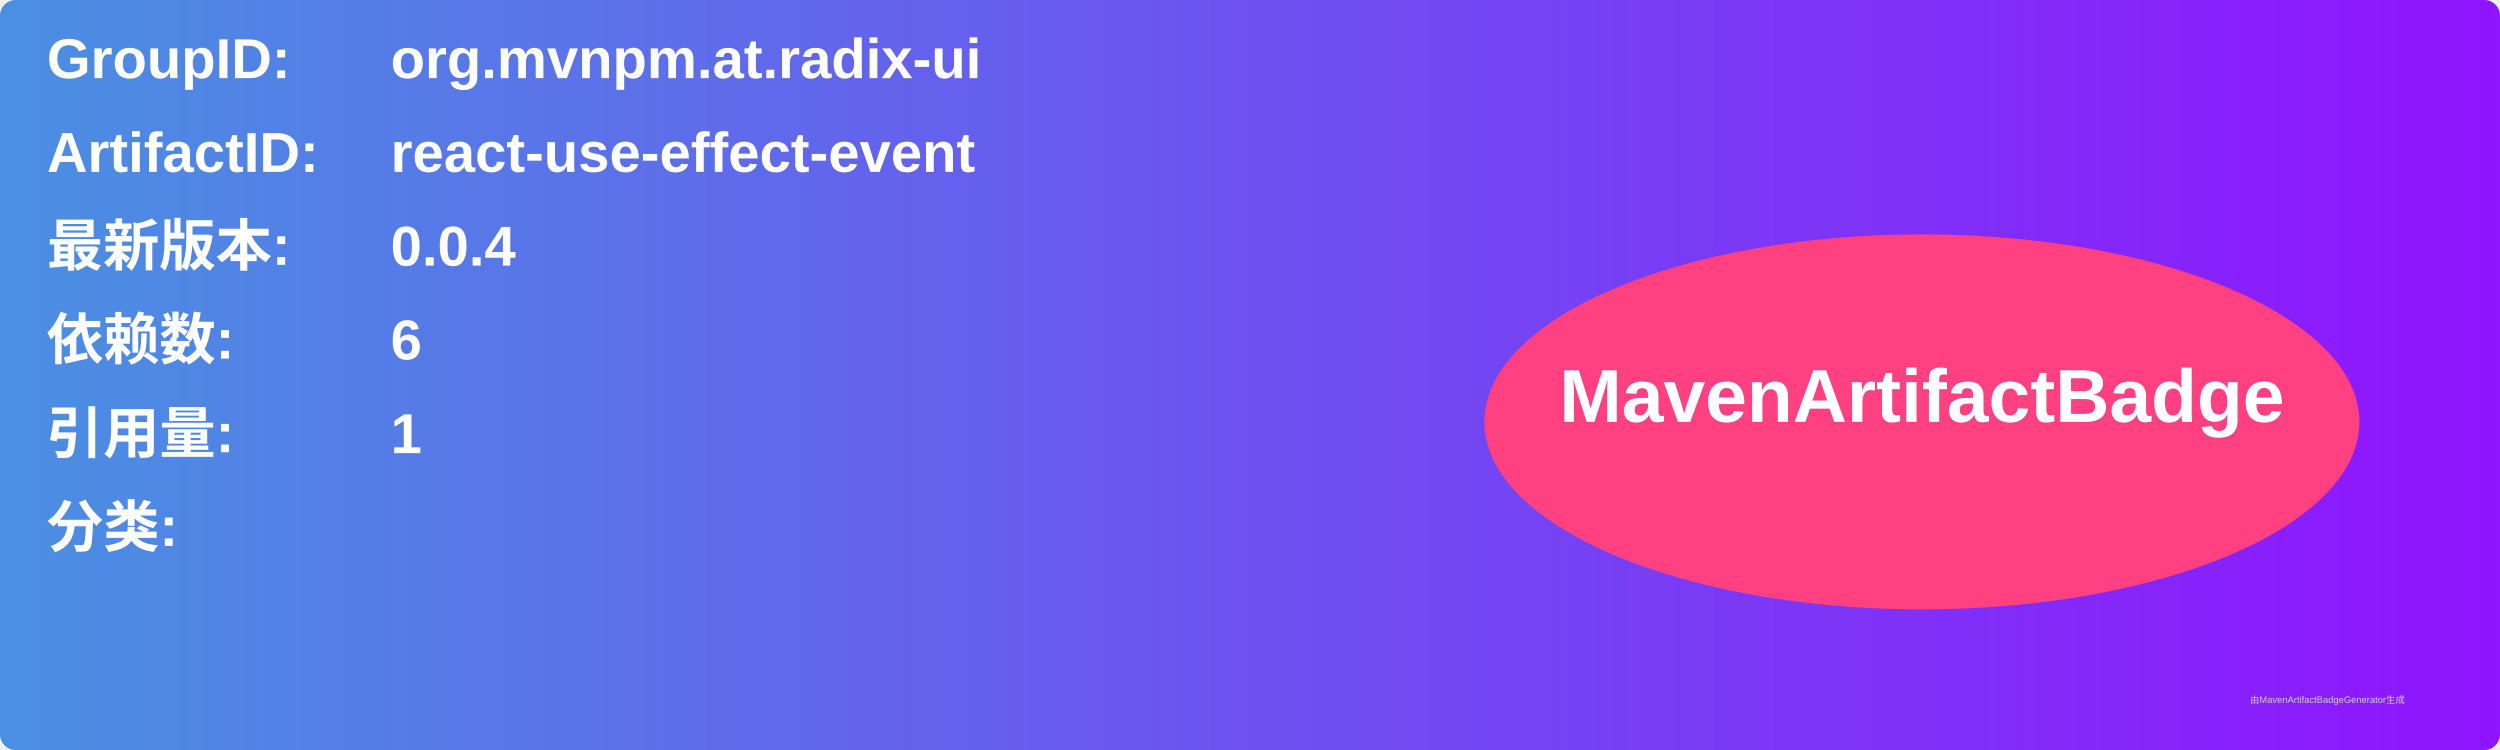
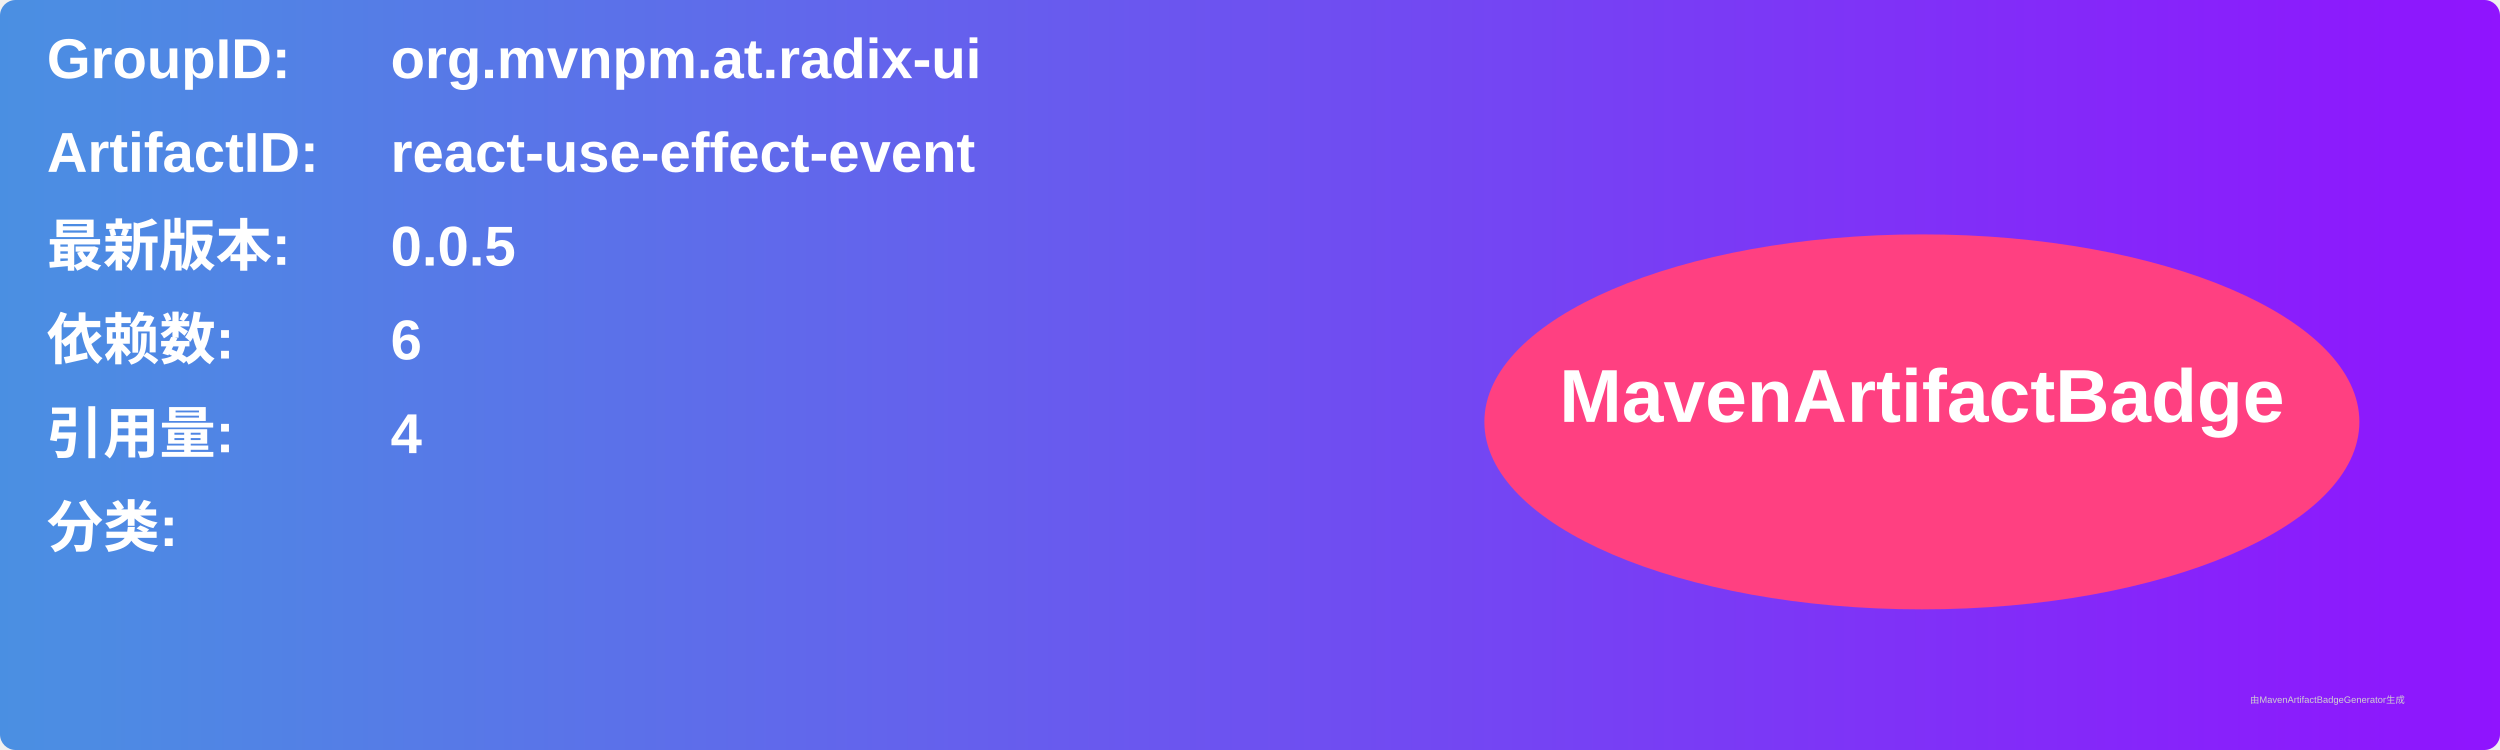
<svg xmlns="http://www.w3.org/2000/svg" width="800" height="240" viewBox="0 0 800 240">
  <linearGradient id="grad" x1="0%" y1="0%" x2="100%" y2="0%">
    <stop offset="0%" stop-color="#4a90e2" />
    <stop offset="100%" stop-color="#9013fe" />
  </linearGradient>
  <rect width="100%" height="100%" rx="5" ry="5" fill="url(#grad)" />
  <g transform="translate(15, 15)">
    <text x="0" y="10" font-family="Arial" font-size="18" fill="white" font-weight="bold" width="260">GroupID:</text>
    <text x="110" y="10" font-family="Arial" font-size="18" fill="white" font-weight="bold" width="460">org.mvnpm.at.radix-ui</text>
    <text x="0" y="40" font-family="Arial" font-size="18" fill="white" font-weight="bold" width="260">ArtifactID:</text>
    <text x="110" y="40" font-family="Arial" font-size="18" fill="white" font-weight="bold" width="460">react-use-effect-event</text>
    <text x="0" y="70" font-family="Arial" font-size="18" fill="white" font-weight="bold">最新版本:</text>
    <text x="110" y="70" font-family="Arial" font-size="18" fill="white" font-weight="bold">
-       <tspan font-weight="bold">0.0.4</tspan>
+       <tspan font-weight="bold">0.0.5</tspan>
    </text>
    <text x="0" y="100" font-family="Arial" font-size="18" fill="white" font-weight="bold">依赖数: </text>
    <text x="110" y="100" font-family="Arial" font-size="18" fill="white">
      <tspan font-weight="bold">6</tspan>
    </text>
    <text x="0" y="130" font-family="Arial" font-size="18" fill="white" font-weight="bold">引用量: </text>
    <text x="110" y="130" font-family="Arial" font-size="18" fill="white">
-       <tspan font-weight="bold">1</tspan>
+       <tspan font-weight="bold">4</tspan>
    </text>
    <text x="0" y="160" font-family="Arial" font-size="18" fill="white" font-weight="bold">分类:</text>
    <text x="10" y="190" font-family="Arial" font-size="10" fill="white">
      <tspan font-weight="bold" />
    </text>
    <ellipse cx="600" cy="120" rx="140" ry="60" fill="#ff4081" />
    <text x="600" y="120" text-anchor="middle" font-family="Arial" font-size="24" fill="white" font-weight="bold">MavenArtifactBadge</text>
  </g>
  <text x="720" y="225" font-family="Arial" font-size="3" fill="#d0d0d0">由MavenArtifactBadgeGenerator生成</text>
</svg>
